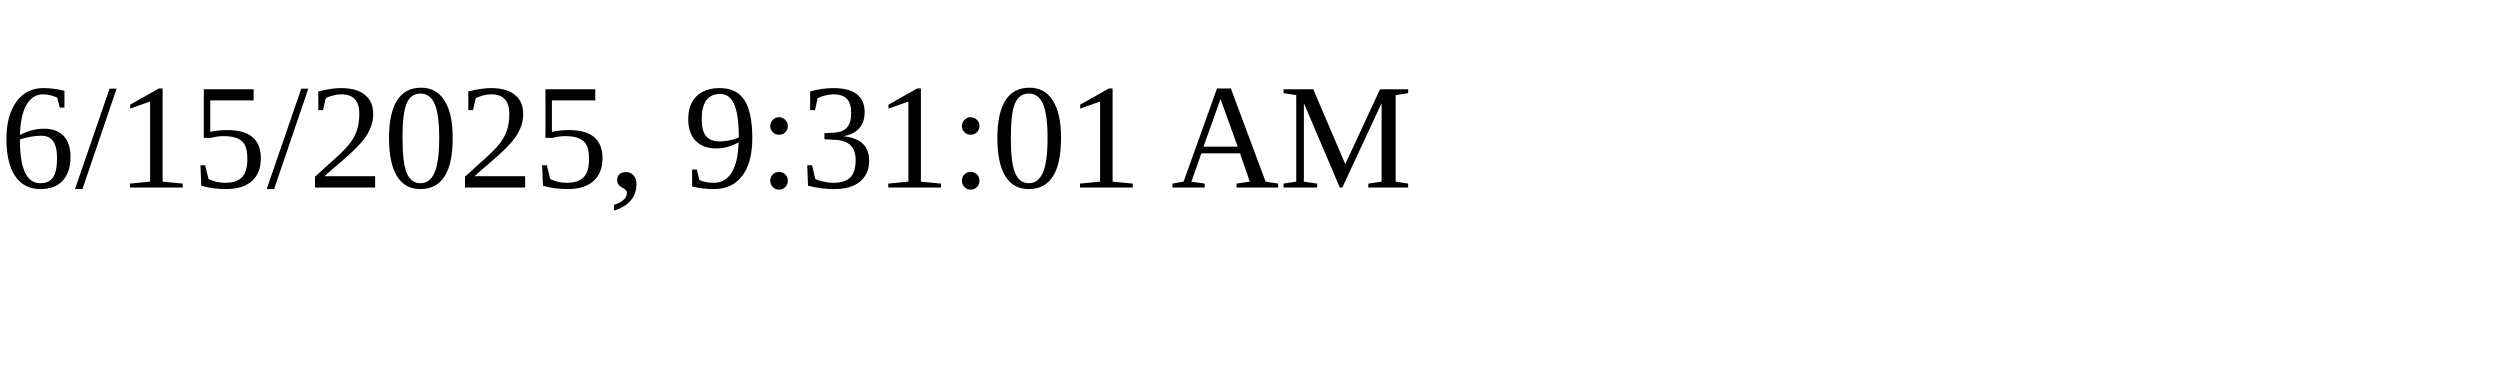
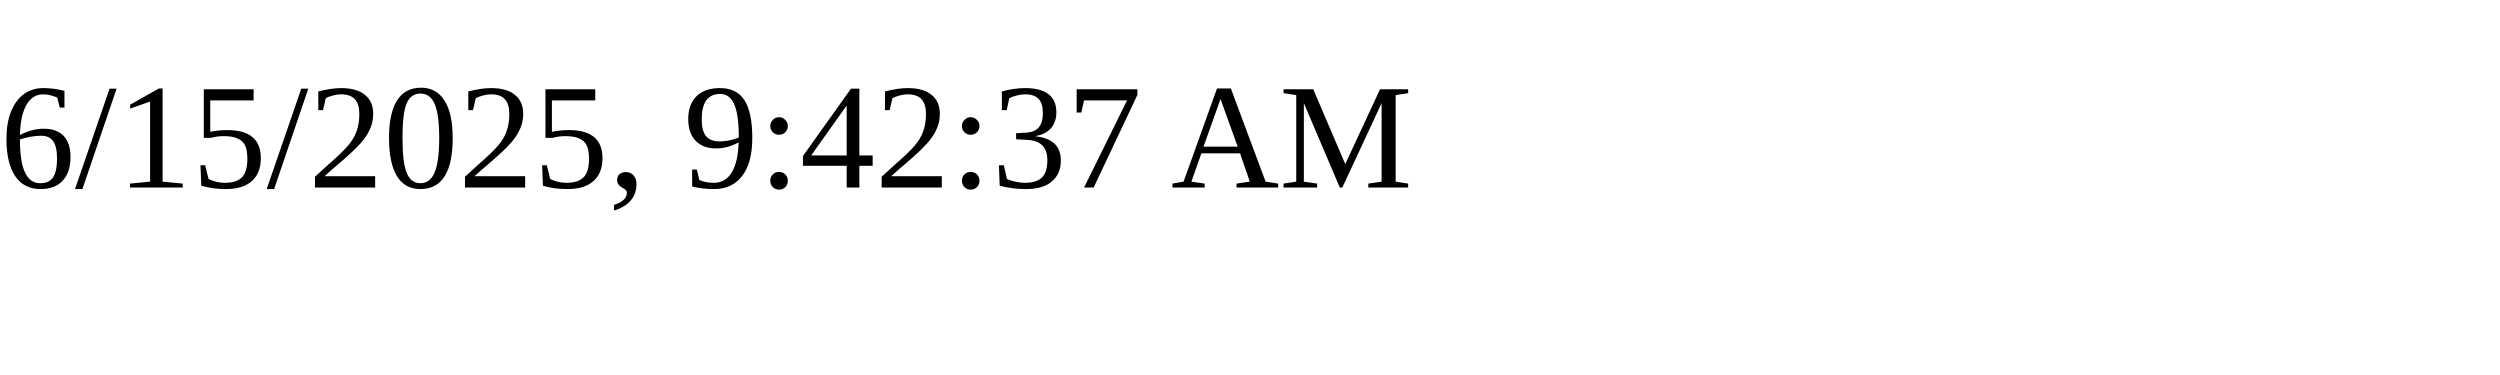
<svg xmlns="http://www.w3.org/2000/svg" height="30" width="200">
-   <text x="0" y="15">6/15/2025, 9:31:01 AM</text>
+   <text x="0" y="15">6/15/2025, 9:42:37 AM</text>
</svg>
